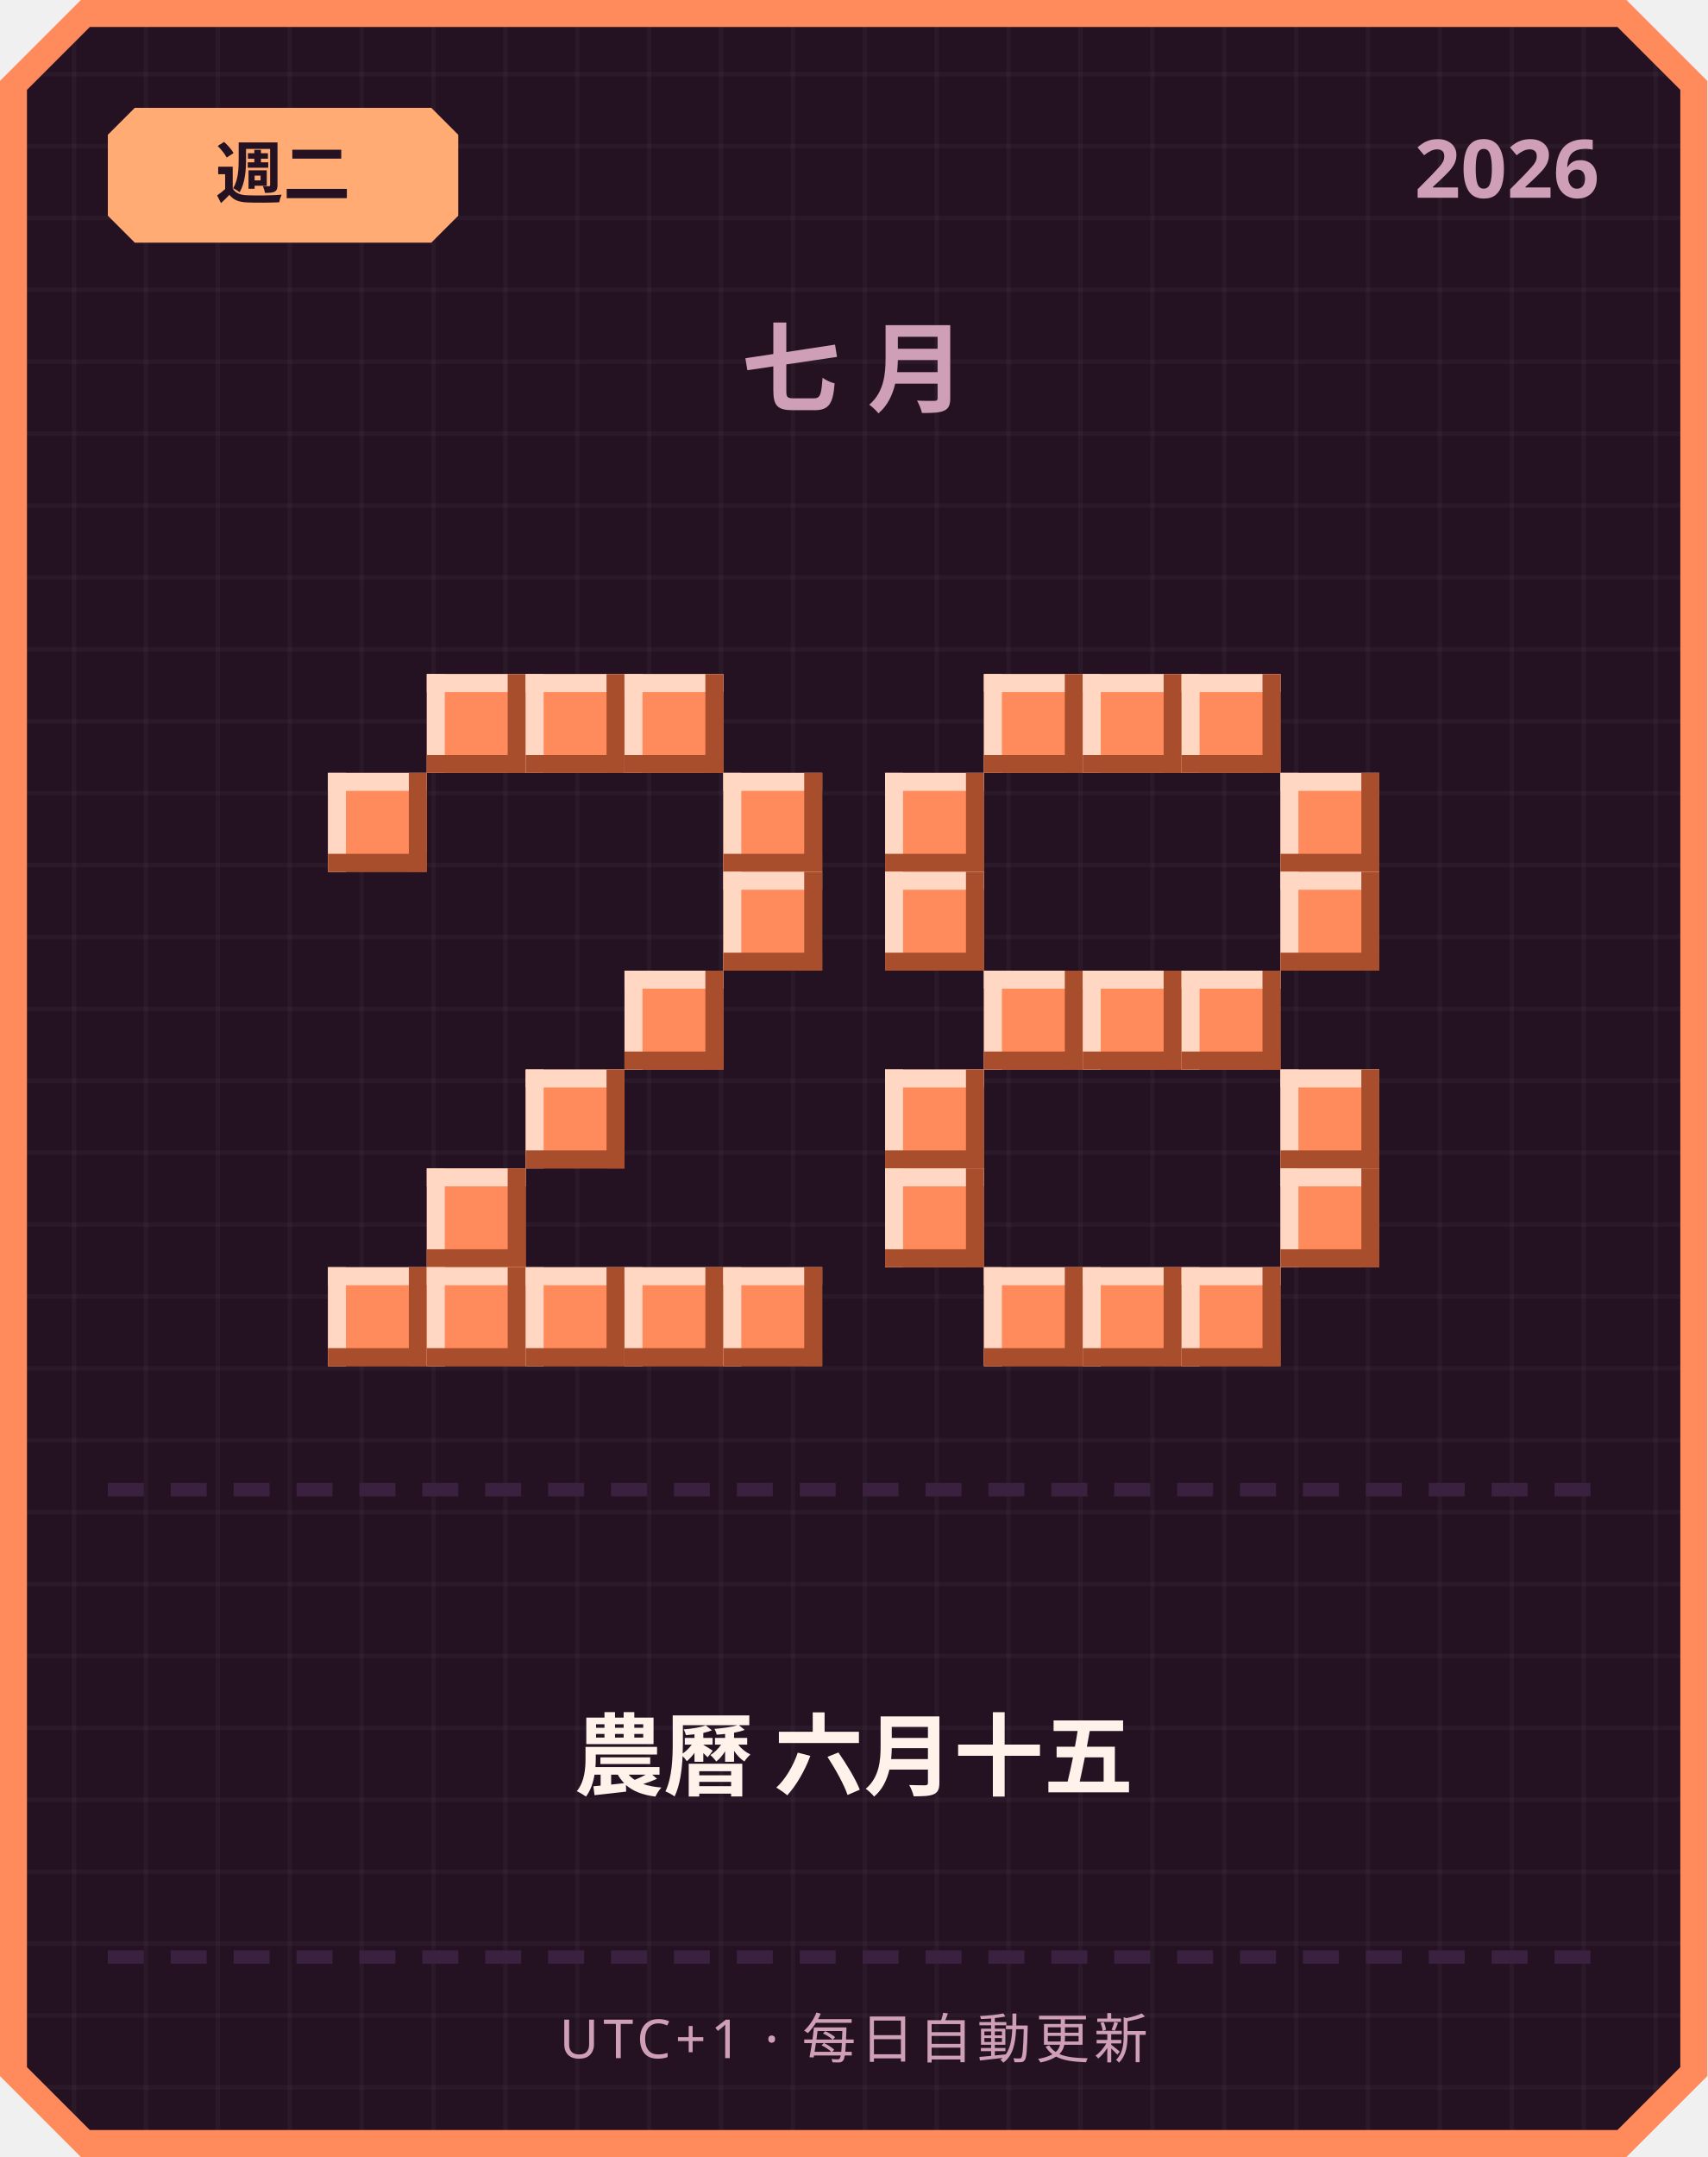
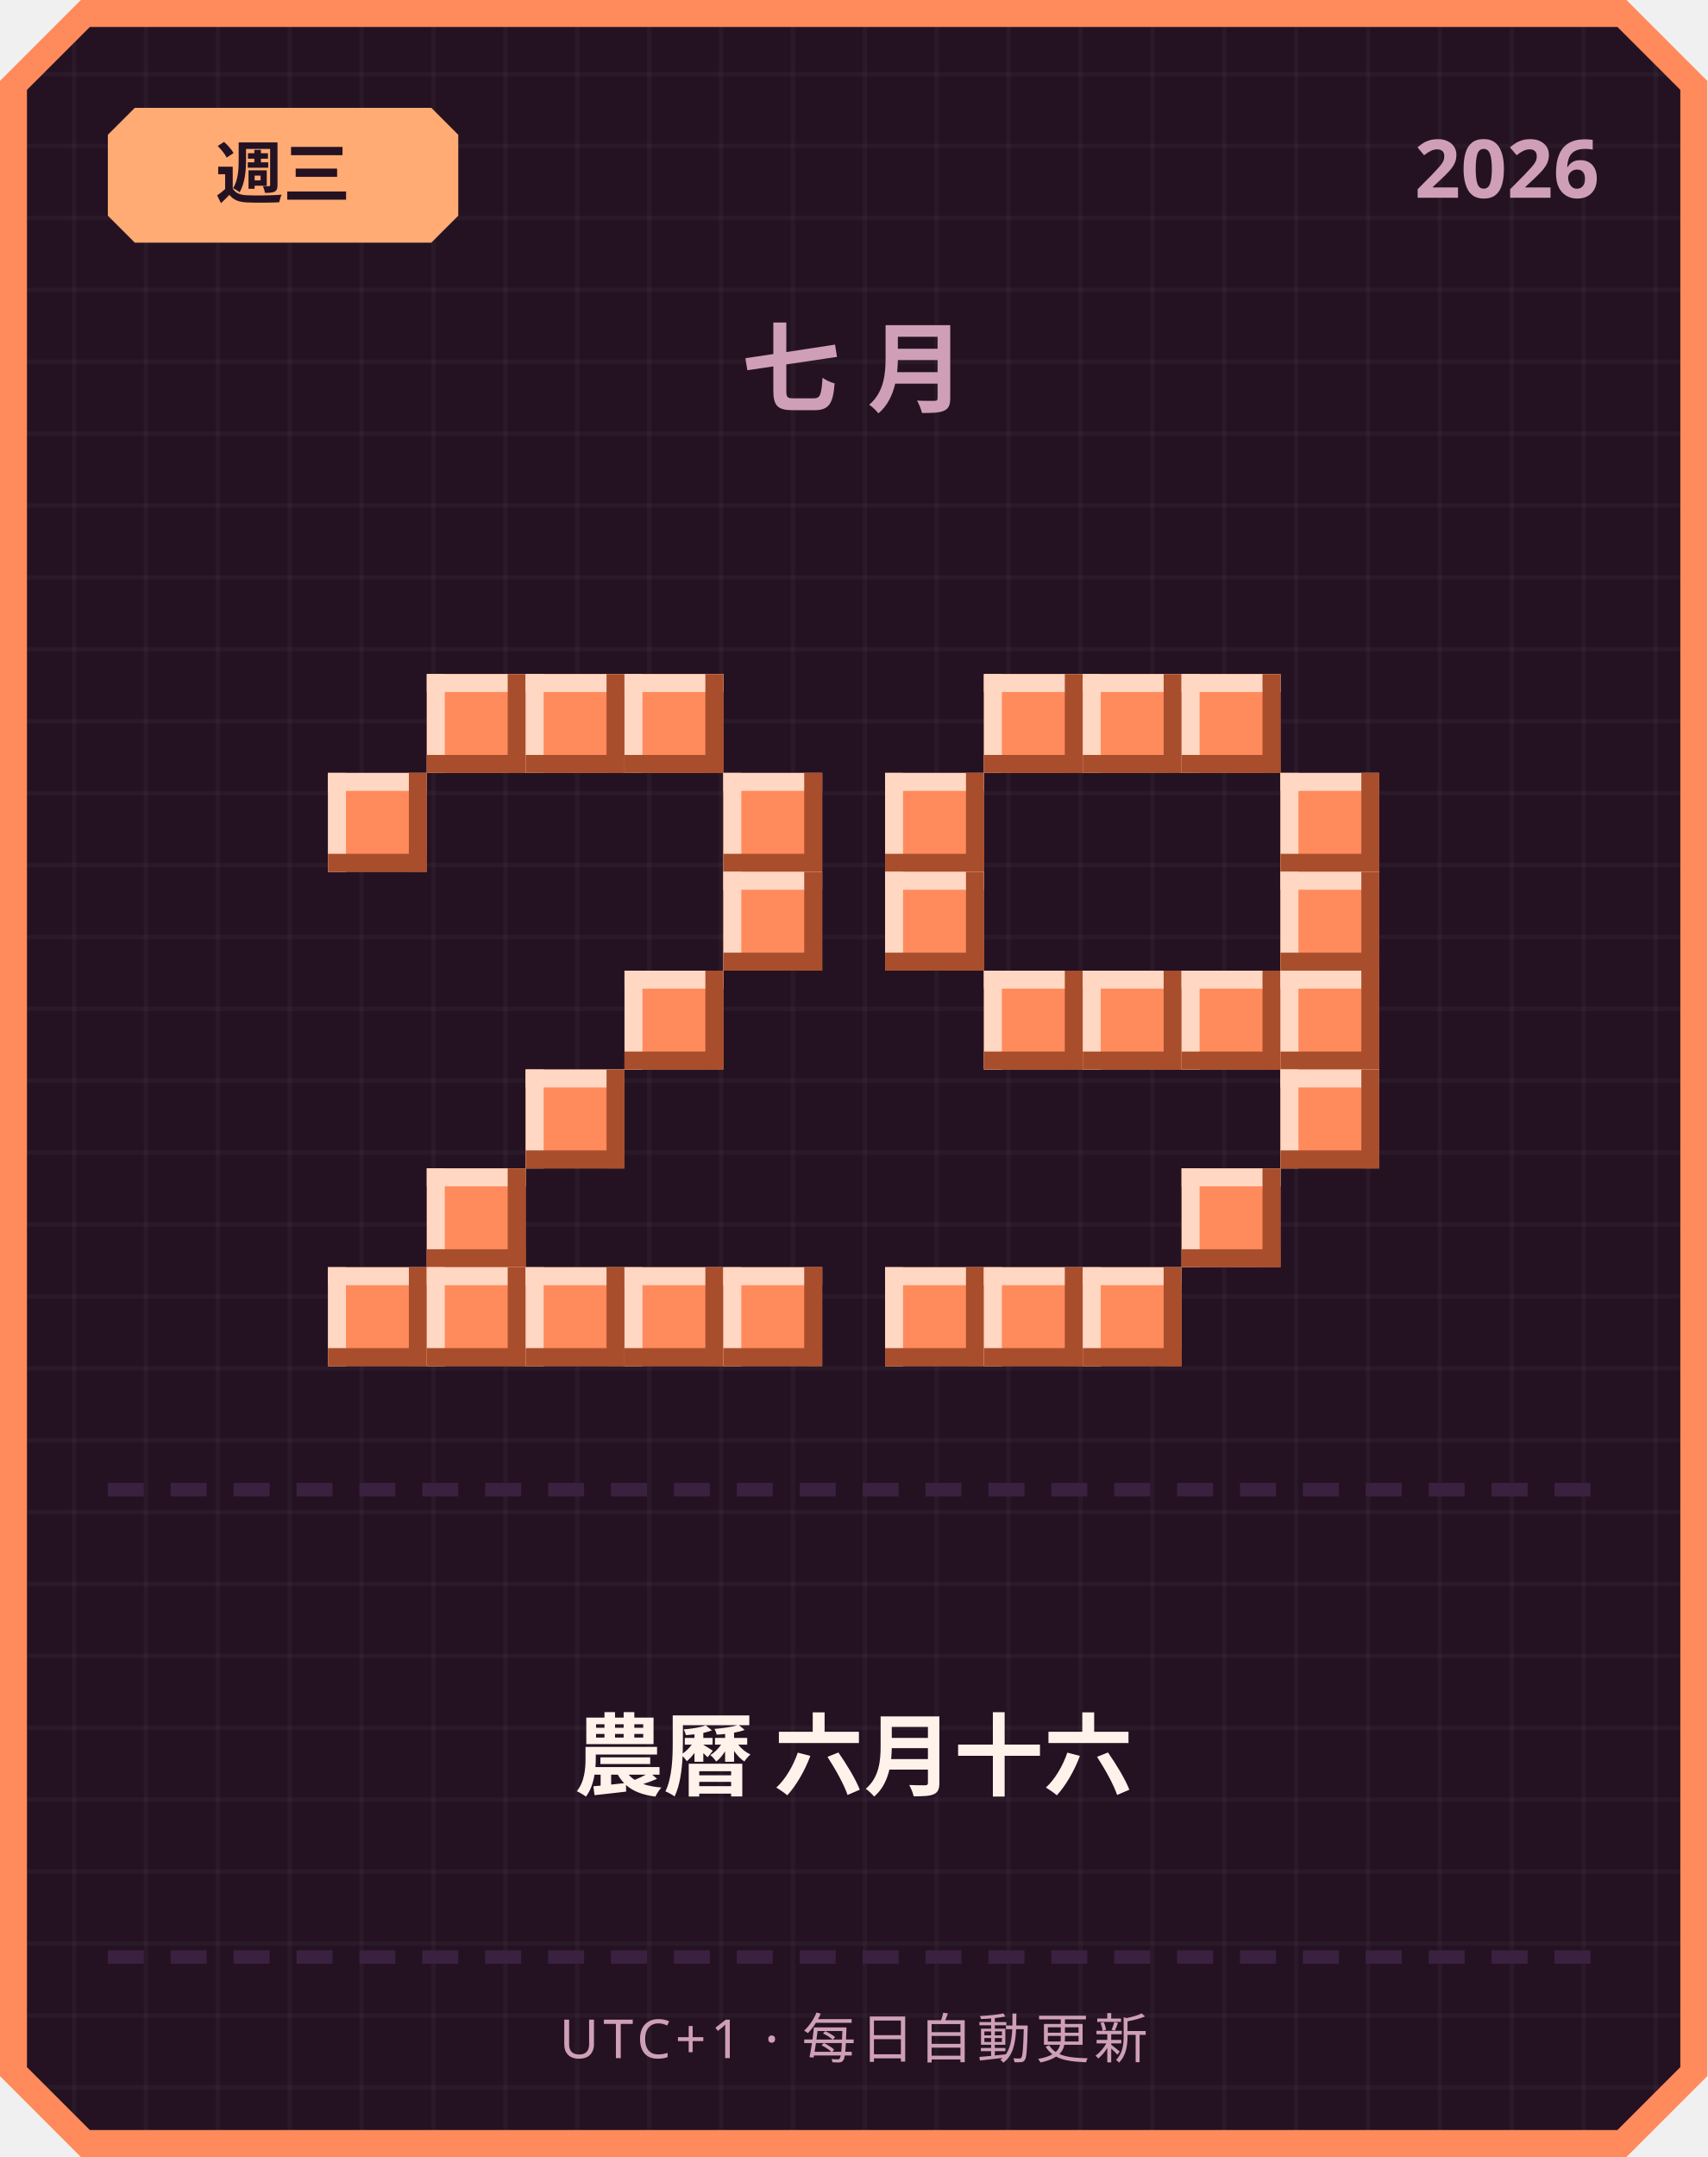
<svg xmlns="http://www.w3.org/2000/svg" width="380" height="480" viewBox="0 0 380 480">
  <defs>
    <pattern id="grid" width="16" height="16" patternUnits="userSpaceOnUse">
      <rect width="16" height="16" fill="#241222" />
      <rect width="1" height="16" fill="#ffffff" opacity="0.03" />
      <rect width="16" height="1" fill="#ffffff" opacity="0.03" />
    </pattern>
  </defs>
  <path d="M 18,0 L 362,0 L 380,18 L 380,462 L 362,480 L 18,480 L 0,462 L 0,18 Z" fill="#ff8a5c" />
  <path d="M 20,6 L 360,6 L 374,20 L 374,460 L 360,474 L 20,474 L 6,460 L 6,20 Z" fill="url(#grid)" />
  <path d="M 30,24 L 96,24 L 102,30 L 102,48 L 96,54 L 30,54 L 24,48 L 24,30 Z" fill="#ffab73" />
-   <text x="63" y="44" text-anchor="middle" font-family="'Segoe UI', sans-serif" font-size="15" font-weight="700" fill="#241222">週二</text>
+   <text x="63" y="44" text-anchor="middle" font-family="'Segoe UI', sans-serif" font-size="15" font-weight="700" fill="#241222">週三</text>
  <text x="356" y="44" text-anchor="end" font-family="'Segoe UI', sans-serif" font-size="18" font-weight="700" fill="#cf9fb8">2026</text>
  <text x="190" y="90" text-anchor="middle" font-family="'Segoe UI', sans-serif" font-size="22" font-weight="700" letter-spacing="6" fill="#cf9fb8">七月</text>
  <rect x="95" y="150" width="22" height="22" fill="#ff8a5c" />
  <rect x="95" y="150" width="22" height="4" fill="#ffd7c2" />
  <rect x="95" y="150" width="4" height="22" fill="#ffd7c2" />
  <rect x="95" y="168" width="22" height="4" fill="#a84e2c" />
  <rect x="113" y="150" width="4" height="22" fill="#a84e2c" />
  <rect x="117" y="150" width="22" height="22" fill="#ff8a5c" />
  <rect x="117" y="150" width="22" height="4" fill="#ffd7c2" />
  <rect x="117" y="150" width="4" height="22" fill="#ffd7c2" />
  <rect x="117" y="168" width="22" height="4" fill="#a84e2c" />
  <rect x="135" y="150" width="4" height="22" fill="#a84e2c" />
  <rect x="139" y="150" width="22" height="22" fill="#ff8a5c" />
  <rect x="139" y="150" width="22" height="4" fill="#ffd7c2" />
  <rect x="139" y="150" width="4" height="22" fill="#ffd7c2" />
  <rect x="139" y="168" width="22" height="4" fill="#a84e2c" />
  <rect x="157" y="150" width="4" height="22" fill="#a84e2c" />
  <rect x="73" y="172" width="22" height="22" fill="#ff8a5c" />
  <rect x="73" y="172" width="22" height="4" fill="#ffd7c2" />
  <rect x="73" y="172" width="4" height="22" fill="#ffd7c2" />
  <rect x="73" y="190" width="22" height="4" fill="#a84e2c" />
  <rect x="91" y="172" width="4" height="22" fill="#a84e2c" />
  <rect x="161" y="172" width="22" height="22" fill="#ff8a5c" />
  <rect x="161" y="172" width="22" height="4" fill="#ffd7c2" />
  <rect x="161" y="172" width="4" height="22" fill="#ffd7c2" />
  <rect x="161" y="190" width="22" height="4" fill="#a84e2c" />
  <rect x="179" y="172" width="4" height="22" fill="#a84e2c" />
  <rect x="161" y="194" width="22" height="22" fill="#ff8a5c" />
  <rect x="161" y="194" width="22" height="4" fill="#ffd7c2" />
  <rect x="161" y="194" width="4" height="22" fill="#ffd7c2" />
  <rect x="161" y="212" width="22" height="4" fill="#a84e2c" />
  <rect x="179" y="194" width="4" height="22" fill="#a84e2c" />
  <rect x="139" y="216" width="22" height="22" fill="#ff8a5c" />
  <rect x="139" y="216" width="22" height="4" fill="#ffd7c2" />
  <rect x="139" y="216" width="4" height="22" fill="#ffd7c2" />
  <rect x="139" y="234" width="22" height="4" fill="#a84e2c" />
  <rect x="157" y="216" width="4" height="22" fill="#a84e2c" />
  <rect x="117" y="238" width="22" height="22" fill="#ff8a5c" />
  <rect x="117" y="238" width="22" height="4" fill="#ffd7c2" />
  <rect x="117" y="238" width="4" height="22" fill="#ffd7c2" />
  <rect x="117" y="256" width="22" height="4" fill="#a84e2c" />
  <rect x="135" y="238" width="4" height="22" fill="#a84e2c" />
  <rect x="95" y="260" width="22" height="22" fill="#ff8a5c" />
  <rect x="95" y="260" width="22" height="4" fill="#ffd7c2" />
  <rect x="95" y="260" width="4" height="22" fill="#ffd7c2" />
  <rect x="95" y="278" width="22" height="4" fill="#a84e2c" />
  <rect x="113" y="260" width="4" height="22" fill="#a84e2c" />
  <rect x="73" y="282" width="22" height="22" fill="#ff8a5c" />
  <rect x="73" y="282" width="22" height="4" fill="#ffd7c2" />
  <rect x="73" y="282" width="4" height="22" fill="#ffd7c2" />
  <rect x="73" y="300" width="22" height="4" fill="#a84e2c" />
  <rect x="91" y="282" width="4" height="22" fill="#a84e2c" />
  <rect x="95" y="282" width="22" height="22" fill="#ff8a5c" />
  <rect x="95" y="282" width="22" height="4" fill="#ffd7c2" />
  <rect x="95" y="282" width="4" height="22" fill="#ffd7c2" />
  <rect x="95" y="300" width="22" height="4" fill="#a84e2c" />
  <rect x="113" y="282" width="4" height="22" fill="#a84e2c" />
  <rect x="117" y="282" width="22" height="22" fill="#ff8a5c" />
  <rect x="117" y="282" width="22" height="4" fill="#ffd7c2" />
  <rect x="117" y="282" width="4" height="22" fill="#ffd7c2" />
  <rect x="117" y="300" width="22" height="4" fill="#a84e2c" />
  <rect x="135" y="282" width="4" height="22" fill="#a84e2c" />
  <rect x="139" y="282" width="22" height="22" fill="#ff8a5c" />
  <rect x="139" y="282" width="22" height="4" fill="#ffd7c2" />
  <rect x="139" y="282" width="4" height="22" fill="#ffd7c2" />
  <rect x="139" y="300" width="22" height="4" fill="#a84e2c" />
  <rect x="157" y="282" width="4" height="22" fill="#a84e2c" />
  <rect x="161" y="282" width="22" height="22" fill="#ff8a5c" />
  <rect x="161" y="282" width="22" height="4" fill="#ffd7c2" />
  <rect x="161" y="282" width="4" height="22" fill="#ffd7c2" />
  <rect x="161" y="300" width="22" height="4" fill="#a84e2c" />
  <rect x="179" y="282" width="4" height="22" fill="#a84e2c" />
  <rect x="219" y="150" width="22" height="22" fill="#ff8a5c" />
  <rect x="219" y="150" width="22" height="4" fill="#ffd7c2" />
  <rect x="219" y="150" width="4" height="22" fill="#ffd7c2" />
  <rect x="219" y="168" width="22" height="4" fill="#a84e2c" />
  <rect x="237" y="150" width="4" height="22" fill="#a84e2c" />
  <rect x="241" y="150" width="22" height="22" fill="#ff8a5c" />
  <rect x="241" y="150" width="22" height="4" fill="#ffd7c2" />
  <rect x="241" y="150" width="4" height="22" fill="#ffd7c2" />
  <rect x="241" y="168" width="22" height="4" fill="#a84e2c" />
  <rect x="259" y="150" width="4" height="22" fill="#a84e2c" />
  <rect x="263" y="150" width="22" height="22" fill="#ff8a5c" />
  <rect x="263" y="150" width="22" height="4" fill="#ffd7c2" />
  <rect x="263" y="150" width="4" height="22" fill="#ffd7c2" />
  <rect x="263" y="168" width="22" height="4" fill="#a84e2c" />
  <rect x="281" y="150" width="4" height="22" fill="#a84e2c" />
  <rect x="197" y="172" width="22" height="22" fill="#ff8a5c" />
  <rect x="197" y="172" width="22" height="4" fill="#ffd7c2" />
  <rect x="197" y="172" width="4" height="22" fill="#ffd7c2" />
  <rect x="197" y="190" width="22" height="4" fill="#a84e2c" />
  <rect x="215" y="172" width="4" height="22" fill="#a84e2c" />
  <rect x="285" y="172" width="22" height="22" fill="#ff8a5c" />
  <rect x="285" y="172" width="22" height="4" fill="#ffd7c2" />
  <rect x="285" y="172" width="4" height="22" fill="#ffd7c2" />
  <rect x="285" y="190" width="22" height="4" fill="#a84e2c" />
  <rect x="303" y="172" width="4" height="22" fill="#a84e2c" />
  <rect x="197" y="194" width="22" height="22" fill="#ff8a5c" />
  <rect x="197" y="194" width="22" height="4" fill="#ffd7c2" />
  <rect x="197" y="194" width="4" height="22" fill="#ffd7c2" />
  <rect x="197" y="212" width="22" height="4" fill="#a84e2c" />
  <rect x="215" y="194" width="4" height="22" fill="#a84e2c" />
  <rect x="285" y="194" width="22" height="22" fill="#ff8a5c" />
  <rect x="285" y="194" width="22" height="4" fill="#ffd7c2" />
  <rect x="285" y="194" width="4" height="22" fill="#ffd7c2" />
  <rect x="285" y="212" width="22" height="4" fill="#a84e2c" />
  <rect x="303" y="194" width="4" height="22" fill="#a84e2c" />
  <rect x="219" y="216" width="22" height="22" fill="#ff8a5c" />
  <rect x="219" y="216" width="22" height="4" fill="#ffd7c2" />
  <rect x="219" y="216" width="4" height="22" fill="#ffd7c2" />
  <rect x="219" y="234" width="22" height="4" fill="#a84e2c" />
  <rect x="237" y="216" width="4" height="22" fill="#a84e2c" />
  <rect x="241" y="216" width="22" height="22" fill="#ff8a5c" />
  <rect x="241" y="216" width="22" height="4" fill="#ffd7c2" />
  <rect x="241" y="216" width="4" height="22" fill="#ffd7c2" />
  <rect x="241" y="234" width="22" height="4" fill="#a84e2c" />
  <rect x="259" y="216" width="4" height="22" fill="#a84e2c" />
  <rect x="263" y="216" width="22" height="22" fill="#ff8a5c" />
  <rect x="263" y="216" width="22" height="4" fill="#ffd7c2" />
  <rect x="263" y="216" width="4" height="22" fill="#ffd7c2" />
  <rect x="263" y="234" width="22" height="4" fill="#a84e2c" />
  <rect x="281" y="216" width="4" height="22" fill="#a84e2c" />
-   <rect x="197" y="238" width="22" height="22" fill="#ff8a5c" />
-   <rect x="197" y="238" width="22" height="4" fill="#ffd7c2" />
-   <rect x="197" y="238" width="4" height="22" fill="#ffd7c2" />
-   <rect x="197" y="256" width="22" height="4" fill="#a84e2c" />
-   <rect x="215" y="238" width="4" height="22" fill="#a84e2c" />
+   <rect x="285" y="216" width="22" height="22" fill="#ff8a5c" />
+   <rect x="285" y="216" width="22" height="4" fill="#ffd7c2" />
+   <rect x="285" y="216" width="4" height="22" fill="#ffd7c2" />
+   <rect x="285" y="234" width="22" height="4" fill="#a84e2c" />
+   <rect x="303" y="216" width="4" height="22" fill="#a84e2c" />
  <rect x="285" y="238" width="22" height="22" fill="#ff8a5c" />
  <rect x="285" y="238" width="22" height="4" fill="#ffd7c2" />
  <rect x="285" y="238" width="4" height="22" fill="#ffd7c2" />
  <rect x="285" y="256" width="22" height="4" fill="#a84e2c" />
  <rect x="303" y="238" width="4" height="22" fill="#a84e2c" />
-   <rect x="197" y="260" width="22" height="22" fill="#ff8a5c" />
-   <rect x="197" y="260" width="22" height="4" fill="#ffd7c2" />
-   <rect x="197" y="260" width="4" height="22" fill="#ffd7c2" />
-   <rect x="197" y="278" width="22" height="4" fill="#a84e2c" />
-   <rect x="215" y="260" width="4" height="22" fill="#a84e2c" />
-   <rect x="285" y="260" width="22" height="22" fill="#ff8a5c" />
-   <rect x="285" y="260" width="22" height="4" fill="#ffd7c2" />
-   <rect x="285" y="260" width="4" height="22" fill="#ffd7c2" />
-   <rect x="285" y="278" width="22" height="4" fill="#a84e2c" />
-   <rect x="303" y="260" width="4" height="22" fill="#a84e2c" />
+   <rect x="263" y="260" width="22" height="22" fill="#ff8a5c" />
+   <rect x="263" y="260" width="22" height="4" fill="#ffd7c2" />
+   <rect x="263" y="260" width="4" height="22" fill="#ffd7c2" />
+   <rect x="263" y="278" width="22" height="4" fill="#a84e2c" />
+   <rect x="281" y="260" width="4" height="22" fill="#a84e2c" />
+   <rect x="197" y="282" width="22" height="22" fill="#ff8a5c" />
+   <rect x="197" y="282" width="22" height="4" fill="#ffd7c2" />
+   <rect x="197" y="282" width="4" height="22" fill="#ffd7c2" />
+   <rect x="197" y="300" width="22" height="4" fill="#a84e2c" />
+   <rect x="215" y="282" width="4" height="22" fill="#a84e2c" />
  <rect x="219" y="282" width="22" height="22" fill="#ff8a5c" />
  <rect x="219" y="282" width="22" height="4" fill="#ffd7c2" />
  <rect x="219" y="282" width="4" height="22" fill="#ffd7c2" />
  <rect x="219" y="300" width="22" height="4" fill="#a84e2c" />
  <rect x="237" y="282" width="4" height="22" fill="#a84e2c" />
  <rect x="241" y="282" width="22" height="22" fill="#ff8a5c" />
  <rect x="241" y="282" width="22" height="4" fill="#ffd7c2" />
  <rect x="241" y="282" width="4" height="22" fill="#ffd7c2" />
  <rect x="241" y="300" width="22" height="4" fill="#a84e2c" />
  <rect x="259" y="282" width="4" height="22" fill="#a84e2c" />
-   <rect x="263" y="282" width="22" height="22" fill="#ff8a5c" />
-   <rect x="263" y="282" width="22" height="4" fill="#ffd7c2" />
-   <rect x="263" y="282" width="4" height="22" fill="#ffd7c2" />
-   <rect x="263" y="300" width="22" height="4" fill="#a84e2c" />
-   <rect x="281" y="282" width="4" height="22" fill="#a84e2c" />
  <rect x="24" y="330" width="8" height="3" fill="#3b2140" />
  <rect x="38" y="330" width="8" height="3" fill="#3b2140" />
  <rect x="52" y="330" width="8" height="3" fill="#3b2140" />
  <rect x="66" y="330" width="8" height="3" fill="#3b2140" />
  <rect x="80" y="330" width="8" height="3" fill="#3b2140" />
  <rect x="94" y="330" width="8" height="3" fill="#3b2140" />
  <rect x="108" y="330" width="8" height="3" fill="#3b2140" />
  <rect x="122" y="330" width="8" height="3" fill="#3b2140" />
  <rect x="136" y="330" width="8" height="3" fill="#3b2140" />
  <rect x="150" y="330" width="8" height="3" fill="#3b2140" />
  <rect x="164" y="330" width="8" height="3" fill="#3b2140" />
  <rect x="178" y="330" width="8" height="3" fill="#3b2140" />
  <rect x="192" y="330" width="8" height="3" fill="#3b2140" />
  <rect x="206" y="330" width="8" height="3" fill="#3b2140" />
  <rect x="220" y="330" width="8" height="3" fill="#3b2140" />
  <rect x="234" y="330" width="8" height="3" fill="#3b2140" />
  <rect x="248" y="330" width="8" height="3" fill="#3b2140" />
  <rect x="262" y="330" width="8" height="3" fill="#3b2140" />
  <rect x="276" y="330" width="8" height="3" fill="#3b2140" />
  <rect x="290" y="330" width="8" height="3" fill="#3b2140" />
  <rect x="304" y="330" width="8" height="3" fill="#3b2140" />
  <rect x="318" y="330" width="8" height="3" fill="#3b2140" />
  <rect x="332" y="330" width="8" height="3" fill="#3b2140" />
  <rect x="346" y="330" width="8" height="3" fill="#3b2140" />
-   <text x="190" y="398" text-anchor="middle" font-family="'Segoe UI', 'Microsoft JhengHei', sans-serif" font-size="20" font-weight="700" fill="#fff2eb">農曆 六月十五</text>
+   <text x="190" y="398" text-anchor="middle" font-family="'Segoe UI', 'Microsoft JhengHei', sans-serif" font-size="20" font-weight="700" fill="#fff2eb">農曆 六月十六</text>
  <rect x="24" y="434" width="8" height="3" fill="#3b2140" />
  <rect x="38" y="434" width="8" height="3" fill="#3b2140" />
  <rect x="52" y="434" width="8" height="3" fill="#3b2140" />
  <rect x="66" y="434" width="8" height="3" fill="#3b2140" />
  <rect x="80" y="434" width="8" height="3" fill="#3b2140" />
  <rect x="94" y="434" width="8" height="3" fill="#3b2140" />
  <rect x="108" y="434" width="8" height="3" fill="#3b2140" />
  <rect x="122" y="434" width="8" height="3" fill="#3b2140" />
  <rect x="136" y="434" width="8" height="3" fill="#3b2140" />
  <rect x="150" y="434" width="8" height="3" fill="#3b2140" />
  <rect x="164" y="434" width="8" height="3" fill="#3b2140" />
  <rect x="178" y="434" width="8" height="3" fill="#3b2140" />
  <rect x="192" y="434" width="8" height="3" fill="#3b2140" />
  <rect x="206" y="434" width="8" height="3" fill="#3b2140" />
  <rect x="220" y="434" width="8" height="3" fill="#3b2140" />
  <rect x="234" y="434" width="8" height="3" fill="#3b2140" />
  <rect x="248" y="434" width="8" height="3" fill="#3b2140" />
  <rect x="262" y="434" width="8" height="3" fill="#3b2140" />
  <rect x="276" y="434" width="8" height="3" fill="#3b2140" />
  <rect x="290" y="434" width="8" height="3" fill="#3b2140" />
  <rect x="304" y="434" width="8" height="3" fill="#3b2140" />
  <rect x="318" y="434" width="8" height="3" fill="#3b2140" />
  <rect x="332" y="434" width="8" height="3" fill="#3b2140" />
  <rect x="346" y="434" width="8" height="3" fill="#3b2140" />
  <text x="190" y="458" text-anchor="middle" font-family="'Segoe UI', sans-serif" font-size="12" letter-spacing="1" fill="#cf9fb8">UTC+1 · 每日自動更新</text>
</svg>
